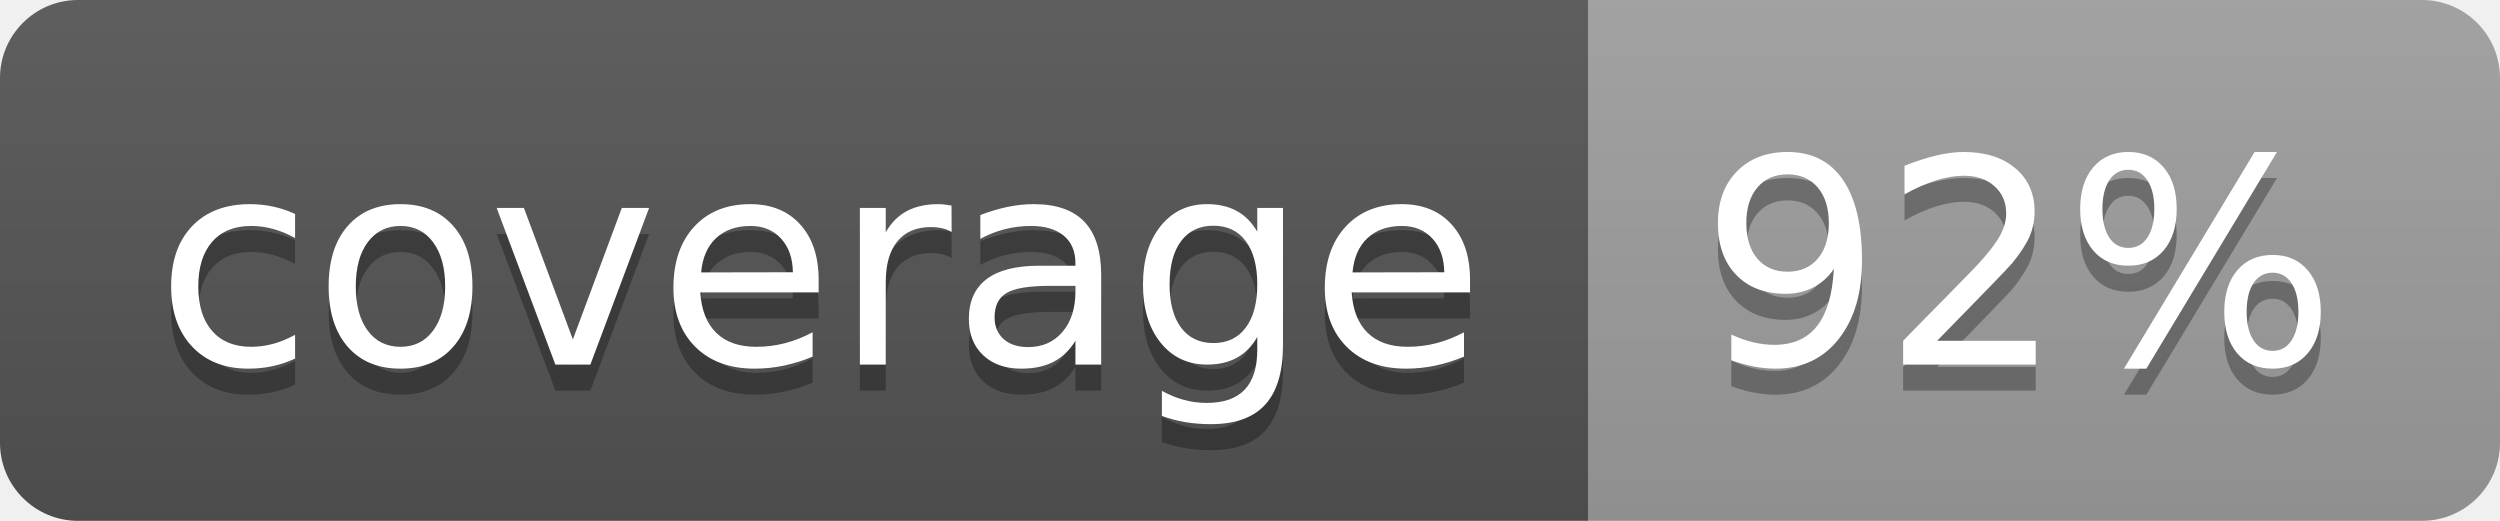
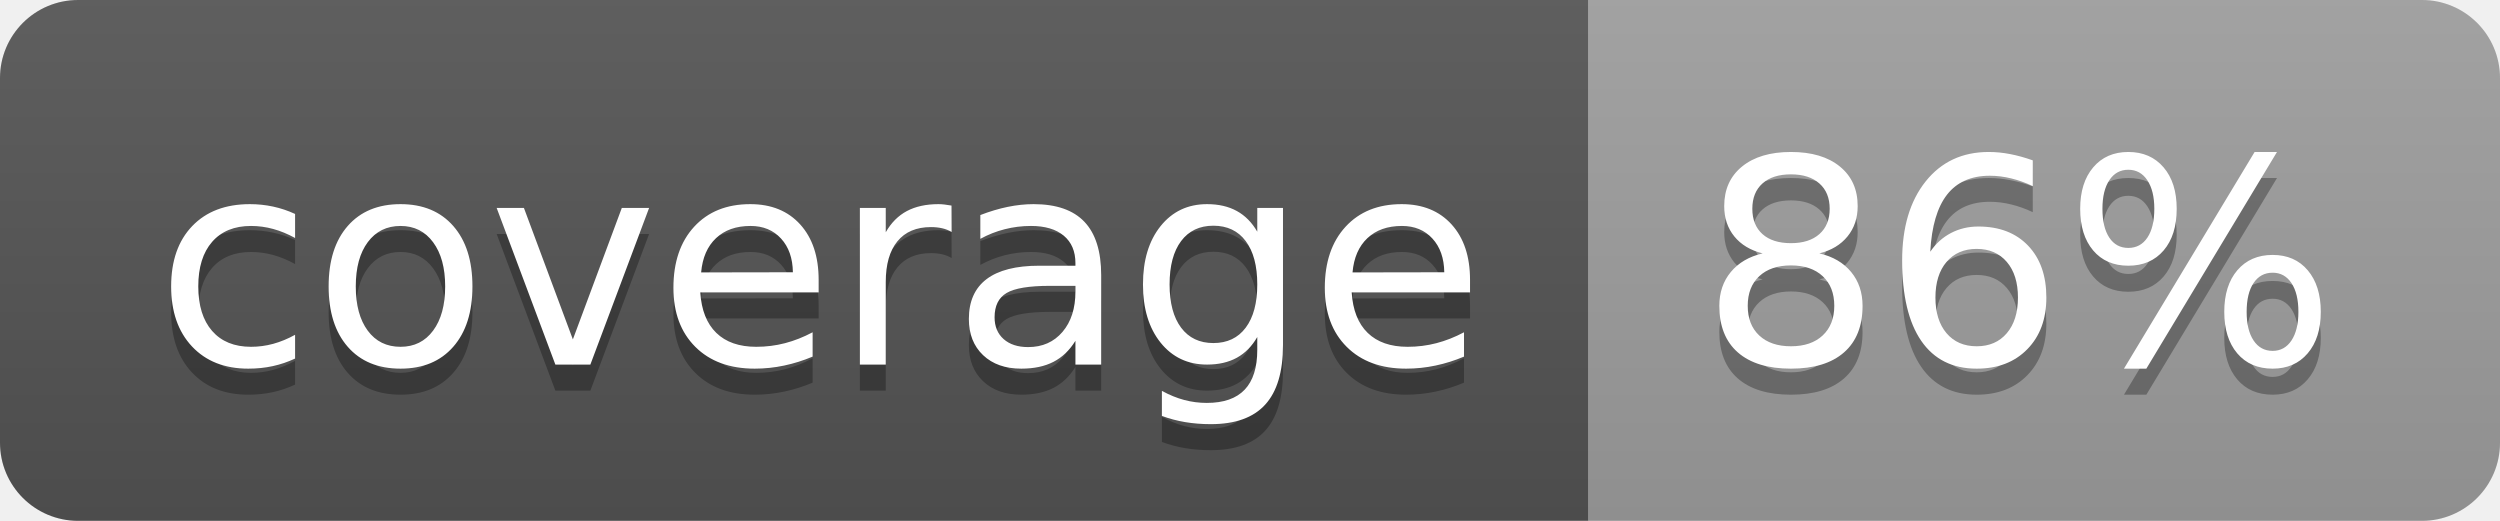
<svg xmlns="http://www.w3.org/2000/svg" width="96" height="20">
  <linearGradient id="b" x2="0" y2="100%">
    <stop offset="0" stop-color="#bbb" stop-opacity=".1" />
    <stop offset="1" stop-opacity=".1" />
  </linearGradient>
  <clipPath id="a">
    <rect width="96" height="20" rx="3" fill="#fff" />
  </clipPath>
  <g clip-path="url(#a)">
    <path fill="#555" d="M0 0h61v20H0z" />
    <path fill="#9F9F9F" d="M61 0h35v20H61z" />
    <path fill="url(#b)" d="M0 0h96v20H0z" />
  </g>
  <g fill="#fff" text-anchor="middle" font-family="DejaVu Sans,Verdana,Geneva,sans-serif" font-size="110">
    <text x="315" y="150" fill="#010101" fill-opacity=".3" transform="scale(.1)" textLength="510">coverage</text>
    <text x="315" y="140" transform="scale(.1)" textLength="510">coverage</text>
-     <text x="775" y="150" fill="#010101" fill-opacity=".3" transform="scale(.1)" textLength="250">92%</text>
-     <text x="775" y="140" transform="scale(.1)" textLength="250">92%</text>
+     <text x="775" y="150" fill="#010101" fill-opacity=".3" transform="scale(.1)" textLength="250">86%</text>
+     <text x="775" y="140" transform="scale(.1)" textLength="250">86%</text>
  </g>
</svg>
